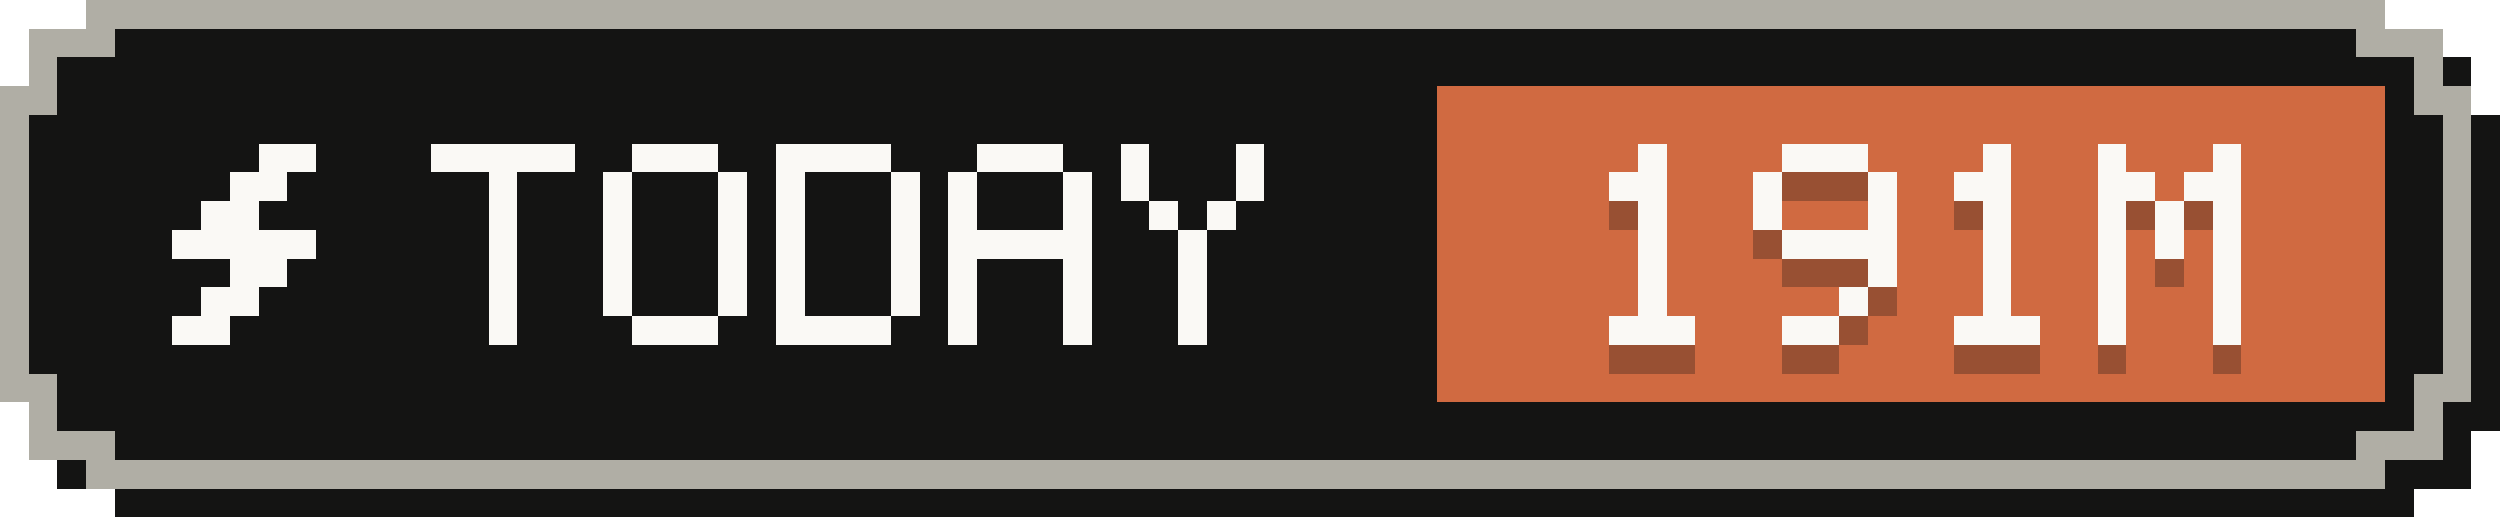
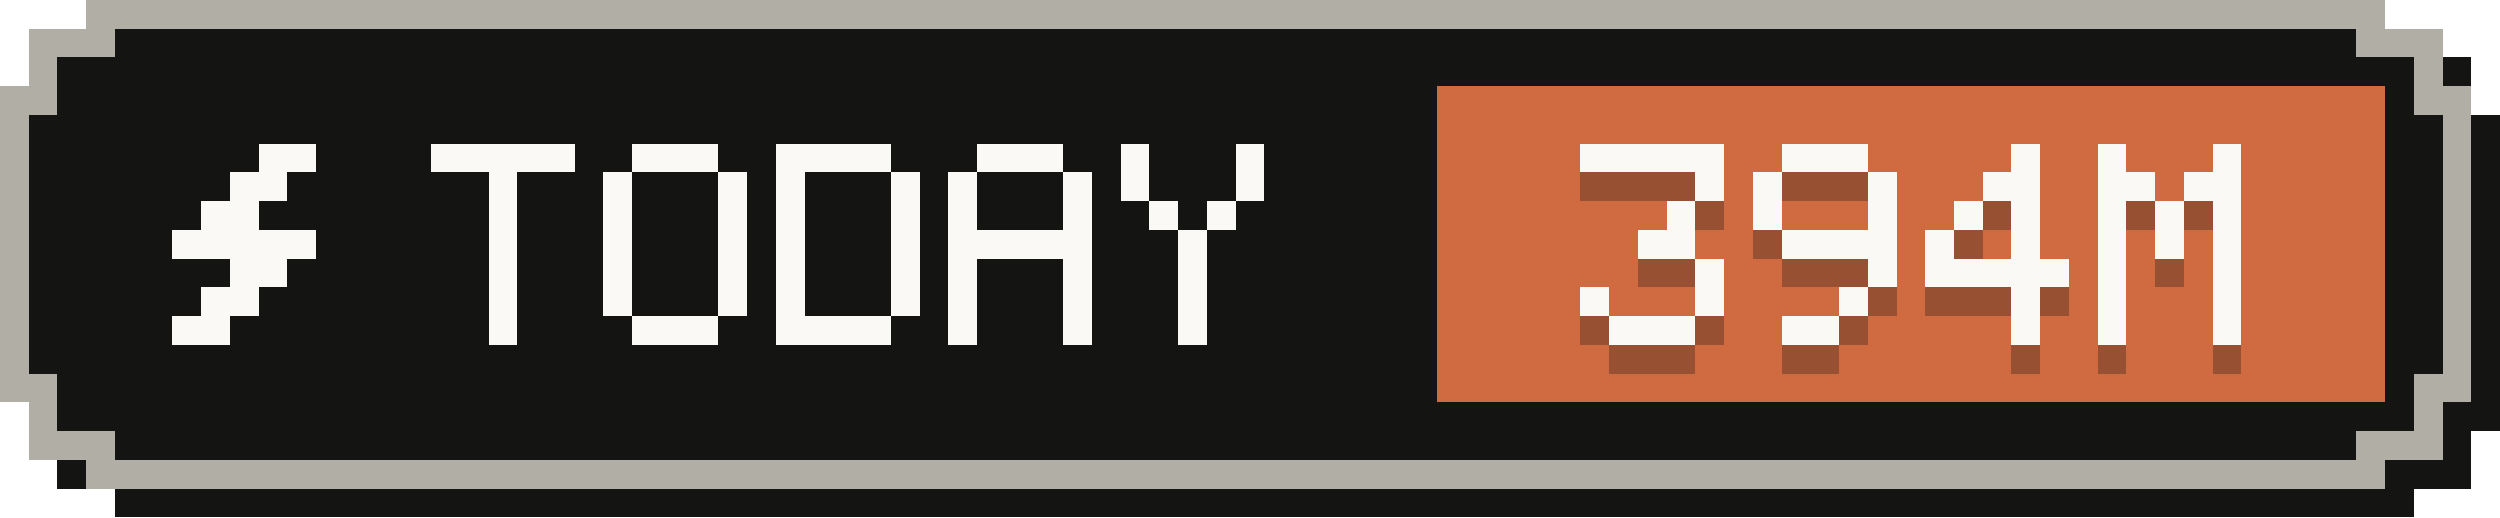
- <svg xmlns="http://www.w3.org/2000/svg" width="87" height="18" viewBox="0 0 87 18" role="img" aria-label="Tokens today: 191M">
+ <svg xmlns="http://www.w3.org/2000/svg" width="87" height="18" viewBox="0 0 87 18" role="img" aria-label="Tokens today: 394M">
  <g shape-rendering="crispEdges">
    <path fill="#141413" d="M4,1 H84 V2 H86 V4 H87 V15 H86 V17 H84 V18 H4 V17 H2 V15 H1 V4 H2 V2 H4 Z" />
    <path fill="#b0aea5" d="M3,0 H83 V1 H85 V3 H86 V14 H85 V16 H83 V17 H3 V16 H1 V14 H0 V3 H1 V1 H3 Z" />
    <path fill="#141413" d="M4,1 H82 V2 H84 V4 H85 V13 H84 V15 H82 V16 H4 V15 H2 V13 H1 V4 H2 V2 H4 Z" />
    <rect fill="#d06a41" x="50" y="3" width="33" height="11" />
    <g fill="#faf9f5">
      <rect x="9" y="5" width="2" height="1" />
      <rect x="8" y="6" width="2" height="1" />
      <rect x="7" y="7" width="2" height="1" />
      <rect x="6" y="8" width="5" height="1" />
      <rect x="8" y="9" width="2" height="1" />
      <rect x="7" y="10" width="2" height="1" />
      <rect x="6" y="11" width="2" height="1" />
    </g>
    <g fill="#faf9f5">
      <rect x="15" y="5" width="5" height="1" />
      <rect x="17" y="6" width="1" height="1" />
      <rect x="17" y="7" width="1" height="1" />
      <rect x="17" y="8" width="1" height="1" />
      <rect x="17" y="9" width="1" height="1" />
      <rect x="17" y="10" width="1" height="1" />
      <rect x="17" y="11" width="1" height="1" />
      <rect x="22" y="5" width="3" height="1" />
      <rect x="21" y="6" width="1" height="1" />
      <rect x="25" y="6" width="1" height="1" />
      <rect x="21" y="7" width="1" height="1" />
      <rect x="25" y="7" width="1" height="1" />
      <rect x="21" y="8" width="1" height="1" />
      <rect x="25" y="8" width="1" height="1" />
      <rect x="21" y="9" width="1" height="1" />
      <rect x="25" y="9" width="1" height="1" />
      <rect x="21" y="10" width="1" height="1" />
      <rect x="25" y="10" width="1" height="1" />
      <rect x="22" y="11" width="3" height="1" />
      <rect x="27" y="5" width="4" height="1" />
      <rect x="27" y="6" width="1" height="1" />
      <rect x="31" y="6" width="1" height="1" />
      <rect x="27" y="7" width="1" height="1" />
      <rect x="31" y="7" width="1" height="1" />
      <rect x="27" y="8" width="1" height="1" />
      <rect x="31" y="8" width="1" height="1" />
      <rect x="27" y="9" width="1" height="1" />
      <rect x="31" y="9" width="1" height="1" />
      <rect x="27" y="10" width="1" height="1" />
      <rect x="31" y="10" width="1" height="1" />
      <rect x="27" y="11" width="4" height="1" />
      <rect x="34" y="5" width="3" height="1" />
      <rect x="33" y="6" width="1" height="1" />
      <rect x="37" y="6" width="1" height="1" />
      <rect x="33" y="7" width="1" height="1" />
      <rect x="37" y="7" width="1" height="1" />
      <rect x="33" y="8" width="5" height="1" />
      <rect x="33" y="9" width="1" height="1" />
      <rect x="37" y="9" width="1" height="1" />
      <rect x="33" y="10" width="1" height="1" />
      <rect x="37" y="10" width="1" height="1" />
      <rect x="33" y="11" width="1" height="1" />
      <rect x="37" y="11" width="1" height="1" />
      <rect x="39" y="5" width="1" height="1" />
      <rect x="43" y="5" width="1" height="1" />
      <rect x="39" y="6" width="1" height="1" />
      <rect x="43" y="6" width="1" height="1" />
      <rect x="40" y="7" width="1" height="1" />
      <rect x="42" y="7" width="1" height="1" />
      <rect x="41" y="8" width="1" height="1" />
      <rect x="41" y="9" width="1" height="1" />
      <rect x="41" y="10" width="1" height="1" />
      <rect x="41" y="11" width="1" height="1" />
    </g>
    <g fill="#141413" fill-opacity=".3">
-       <rect x="57" y="6" width="1" height="1" />
-       <rect x="56" y="7" width="2" height="1" />
-       <rect x="57" y="8" width="1" height="1" />
-       <rect x="57" y="9" width="1" height="1" />
-       <rect x="57" y="10" width="1" height="1" />
-       <rect x="57" y="11" width="1" height="1" />
+       <rect x="55" y="6" width="5" height="1" />
+       <rect x="59" y="7" width="1" height="1" />
+       <rect x="58" y="8" width="1" height="1" />
+       <rect x="57" y="9" width="2" height="1" />
+       <rect x="59" y="10" width="1" height="1" />
+       <rect x="55" y="11" width="1" height="1" />
+       <rect x="59" y="11" width="1" height="1" />
      <rect x="56" y="12" width="3" height="1" />
      <rect x="62" y="6" width="3" height="1" />
      <rect x="61" y="7" width="1" height="1" />
      <rect x="65" y="7" width="1" height="1" />
      <rect x="61" y="8" width="1" height="1" />
      <rect x="65" y="8" width="1" height="1" />
      <rect x="62" y="9" width="4" height="1" />
      <rect x="65" y="10" width="1" height="1" />
      <rect x="64" y="11" width="1" height="1" />
      <rect x="62" y="12" width="2" height="1" />
-       <rect x="69" y="6" width="1" height="1" />
-       <rect x="68" y="7" width="2" height="1" />
-       <rect x="69" y="8" width="1" height="1" />
-       <rect x="69" y="9" width="1" height="1" />
-       <rect x="69" y="10" width="1" height="1" />
-       <rect x="69" y="11" width="1" height="1" />
-       <rect x="68" y="12" width="3" height="1" />
+       <rect x="70" y="6" width="1" height="1" />
+       <rect x="69" y="7" width="2" height="1" />
+       <rect x="68" y="8" width="1" height="1" />
+       <rect x="70" y="8" width="1" height="1" />
+       <rect x="67" y="9" width="1" height="1" />
+       <rect x="70" y="9" width="1" height="1" />
+       <rect x="67" y="10" width="5" height="1" />
+       <rect x="70" y="11" width="1" height="1" />
+       <rect x="70" y="12" width="1" height="1" />
      <rect x="73" y="6" width="1" height="1" />
      <rect x="77" y="6" width="1" height="1" />
      <rect x="73" y="7" width="2" height="1" />
      <rect x="76" y="7" width="2" height="1" />
      <rect x="73" y="8" width="1" height="1" />
      <rect x="75" y="8" width="1" height="1" />
      <rect x="77" y="8" width="1" height="1" />
      <rect x="73" y="9" width="1" height="1" />
      <rect x="75" y="9" width="1" height="1" />
      <rect x="77" y="9" width="1" height="1" />
      <rect x="73" y="10" width="1" height="1" />
      <rect x="77" y="10" width="1" height="1" />
      <rect x="73" y="11" width="1" height="1" />
      <rect x="77" y="11" width="1" height="1" />
      <rect x="73" y="12" width="1" height="1" />
      <rect x="77" y="12" width="1" height="1" />
    </g>
    <g fill="#faf9f5">
-       <rect x="57" y="5" width="1" height="1" />
-       <rect x="56" y="6" width="2" height="1" />
-       <rect x="57" y="7" width="1" height="1" />
-       <rect x="57" y="8" width="1" height="1" />
-       <rect x="57" y="9" width="1" height="1" />
-       <rect x="57" y="10" width="1" height="1" />
+       <rect x="55" y="5" width="5" height="1" />
+       <rect x="59" y="6" width="1" height="1" />
+       <rect x="58" y="7" width="1" height="1" />
+       <rect x="57" y="8" width="2" height="1" />
+       <rect x="59" y="9" width="1" height="1" />
+       <rect x="55" y="10" width="1" height="1" />
+       <rect x="59" y="10" width="1" height="1" />
      <rect x="56" y="11" width="3" height="1" />
      <rect x="62" y="5" width="3" height="1" />
      <rect x="61" y="6" width="1" height="1" />
      <rect x="65" y="6" width="1" height="1" />
      <rect x="61" y="7" width="1" height="1" />
      <rect x="65" y="7" width="1" height="1" />
      <rect x="62" y="8" width="4" height="1" />
      <rect x="65" y="9" width="1" height="1" />
      <rect x="64" y="10" width="1" height="1" />
      <rect x="62" y="11" width="2" height="1" />
-       <rect x="69" y="5" width="1" height="1" />
-       <rect x="68" y="6" width="2" height="1" />
-       <rect x="69" y="7" width="1" height="1" />
-       <rect x="69" y="8" width="1" height="1" />
-       <rect x="69" y="9" width="1" height="1" />
-       <rect x="69" y="10" width="1" height="1" />
-       <rect x="68" y="11" width="3" height="1" />
+       <rect x="70" y="5" width="1" height="1" />
+       <rect x="69" y="6" width="2" height="1" />
+       <rect x="68" y="7" width="1" height="1" />
+       <rect x="70" y="7" width="1" height="1" />
+       <rect x="67" y="8" width="1" height="1" />
+       <rect x="70" y="8" width="1" height="1" />
+       <rect x="67" y="9" width="5" height="1" />
+       <rect x="70" y="10" width="1" height="1" />
+       <rect x="70" y="11" width="1" height="1" />
      <rect x="73" y="5" width="1" height="1" />
      <rect x="77" y="5" width="1" height="1" />
      <rect x="73" y="6" width="2" height="1" />
      <rect x="76" y="6" width="2" height="1" />
      <rect x="73" y="7" width="1" height="1" />
      <rect x="75" y="7" width="1" height="1" />
      <rect x="77" y="7" width="1" height="1" />
      <rect x="73" y="8" width="1" height="1" />
      <rect x="75" y="8" width="1" height="1" />
      <rect x="77" y="8" width="1" height="1" />
      <rect x="73" y="9" width="1" height="1" />
      <rect x="77" y="9" width="1" height="1" />
      <rect x="73" y="10" width="1" height="1" />
      <rect x="77" y="10" width="1" height="1" />
      <rect x="73" y="11" width="1" height="1" />
      <rect x="77" y="11" width="1" height="1" />
    </g>
  </g>
</svg>
